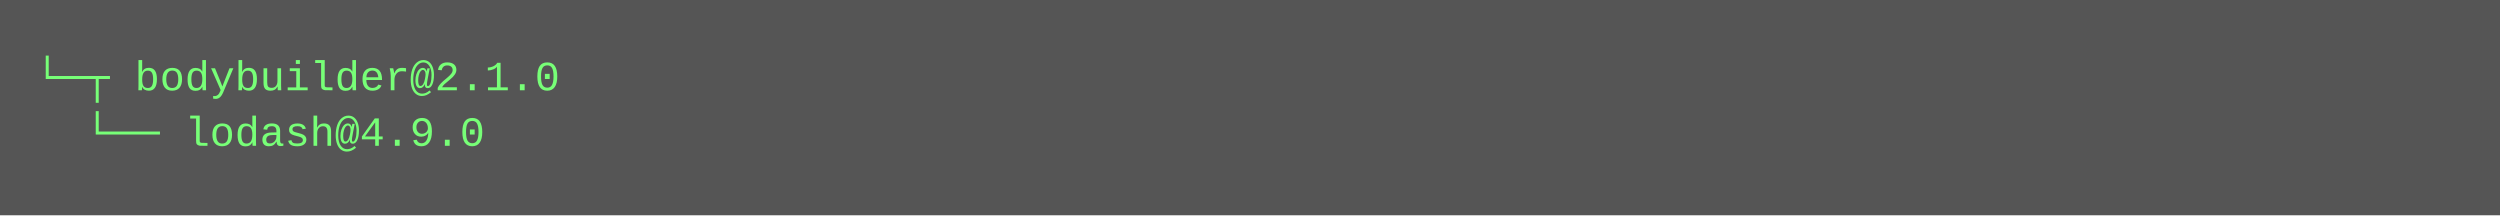
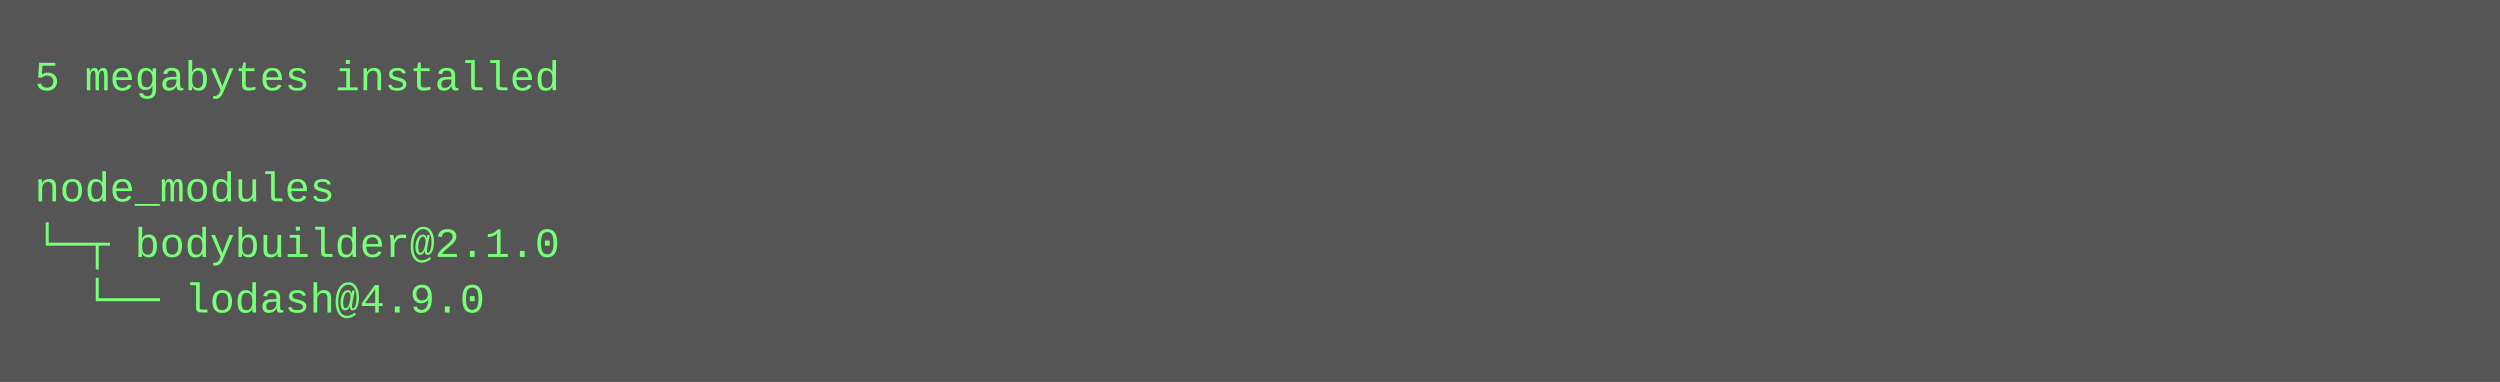
- <svg xmlns="http://www.w3.org/2000/svg" height="62" width="720">
-   <rect height="62" fill="#555" width="720" />
+ <svg xmlns="http://www.w3.org/2000/svg" height="110" width="720">
+   <rect height="110" fill="#555" width="720" />
  <text fill="#7f7" font-family="Courier New" font-size="12" xml:space="preserve">
-     <tspan x="10" y="26">└─┬ bodybuilder@2.1.0 </tspan>
-     <tspan x="10" y="42">  └── lodash@4.9.0</tspan>
+     <tspan x="10" y="26">5 megabytes installed</tspan>
+     <tspan x="10" y="42" />
+     <tspan x="10" y="58">node_modules</tspan>
+     <tspan x="10" y="74">└─┬ bodybuilder@2.1.0 </tspan>
+     <tspan x="10" y="90">  └── lodash@4.9.0</tspan>
  </text>
</svg>
